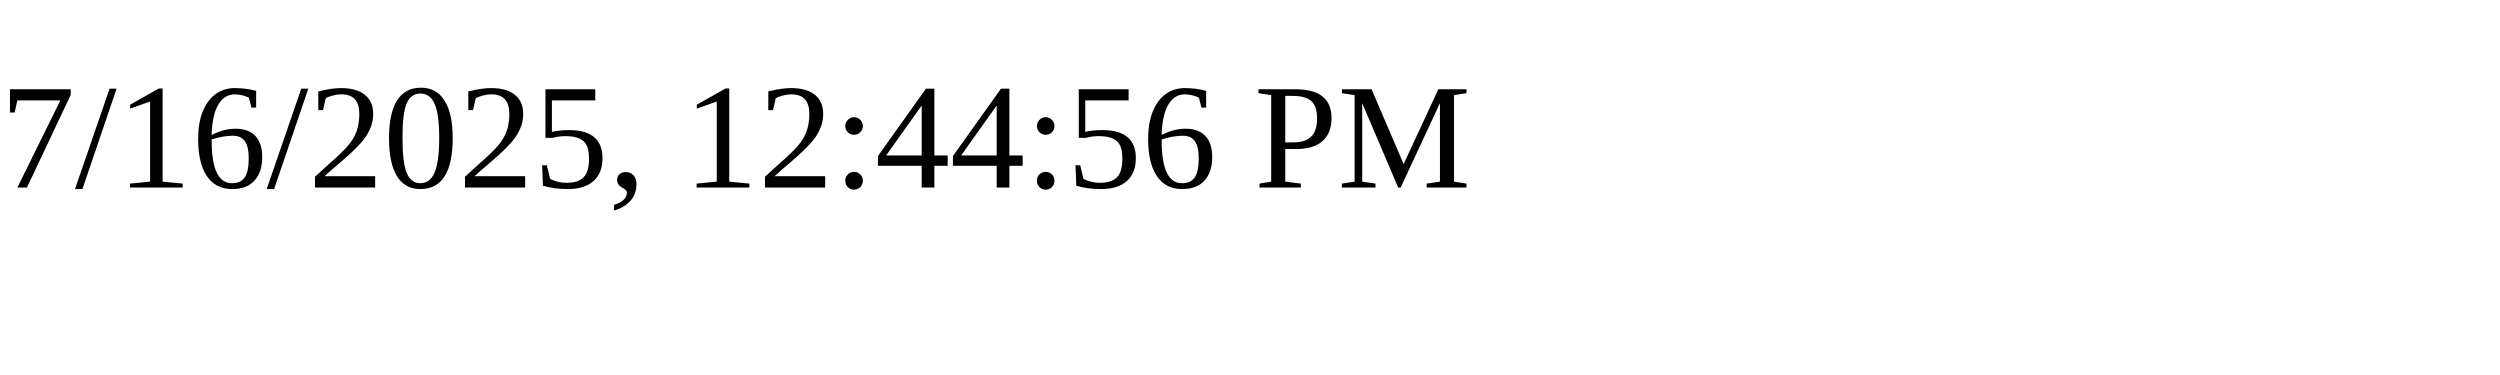
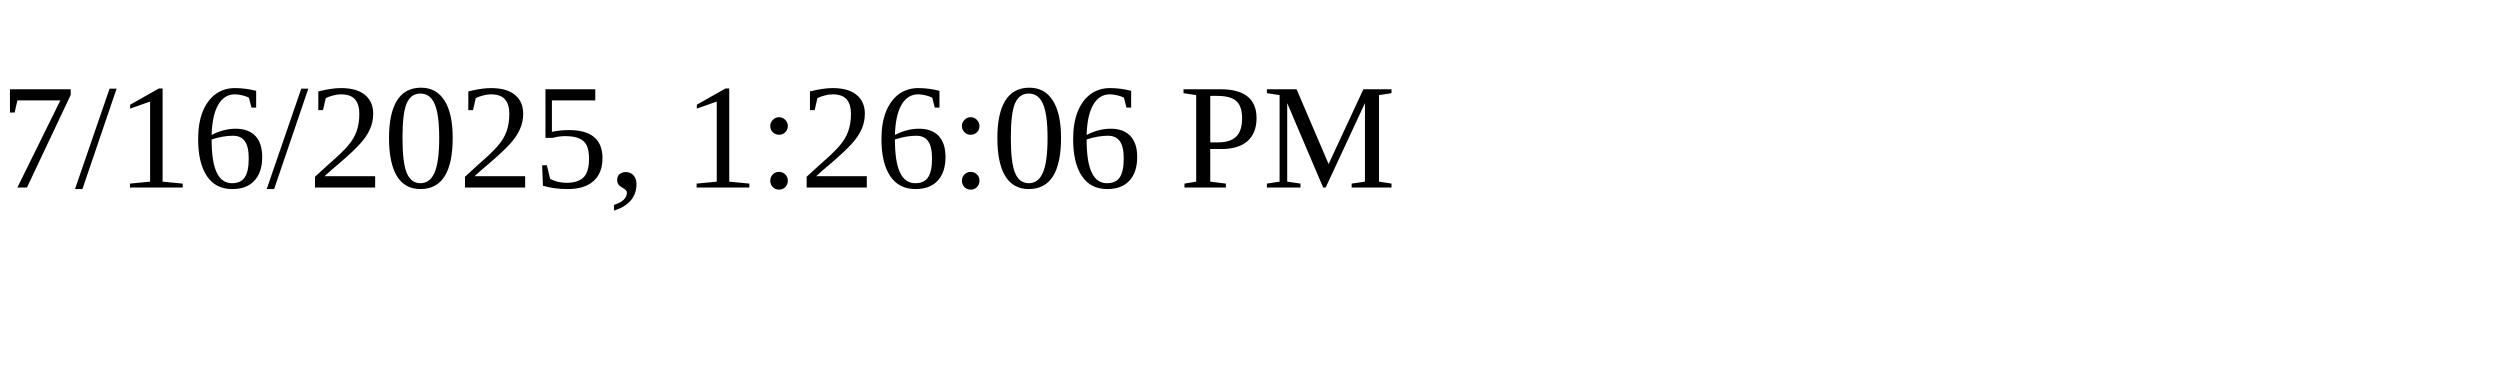
<svg xmlns="http://www.w3.org/2000/svg" height="30" width="200">
-   <text x="0" y="15">7/16/2025, 12:44:56 PM</text>
+   <text x="0" y="15">7/16/2025, 1:26:06 PM</text>
</svg>
